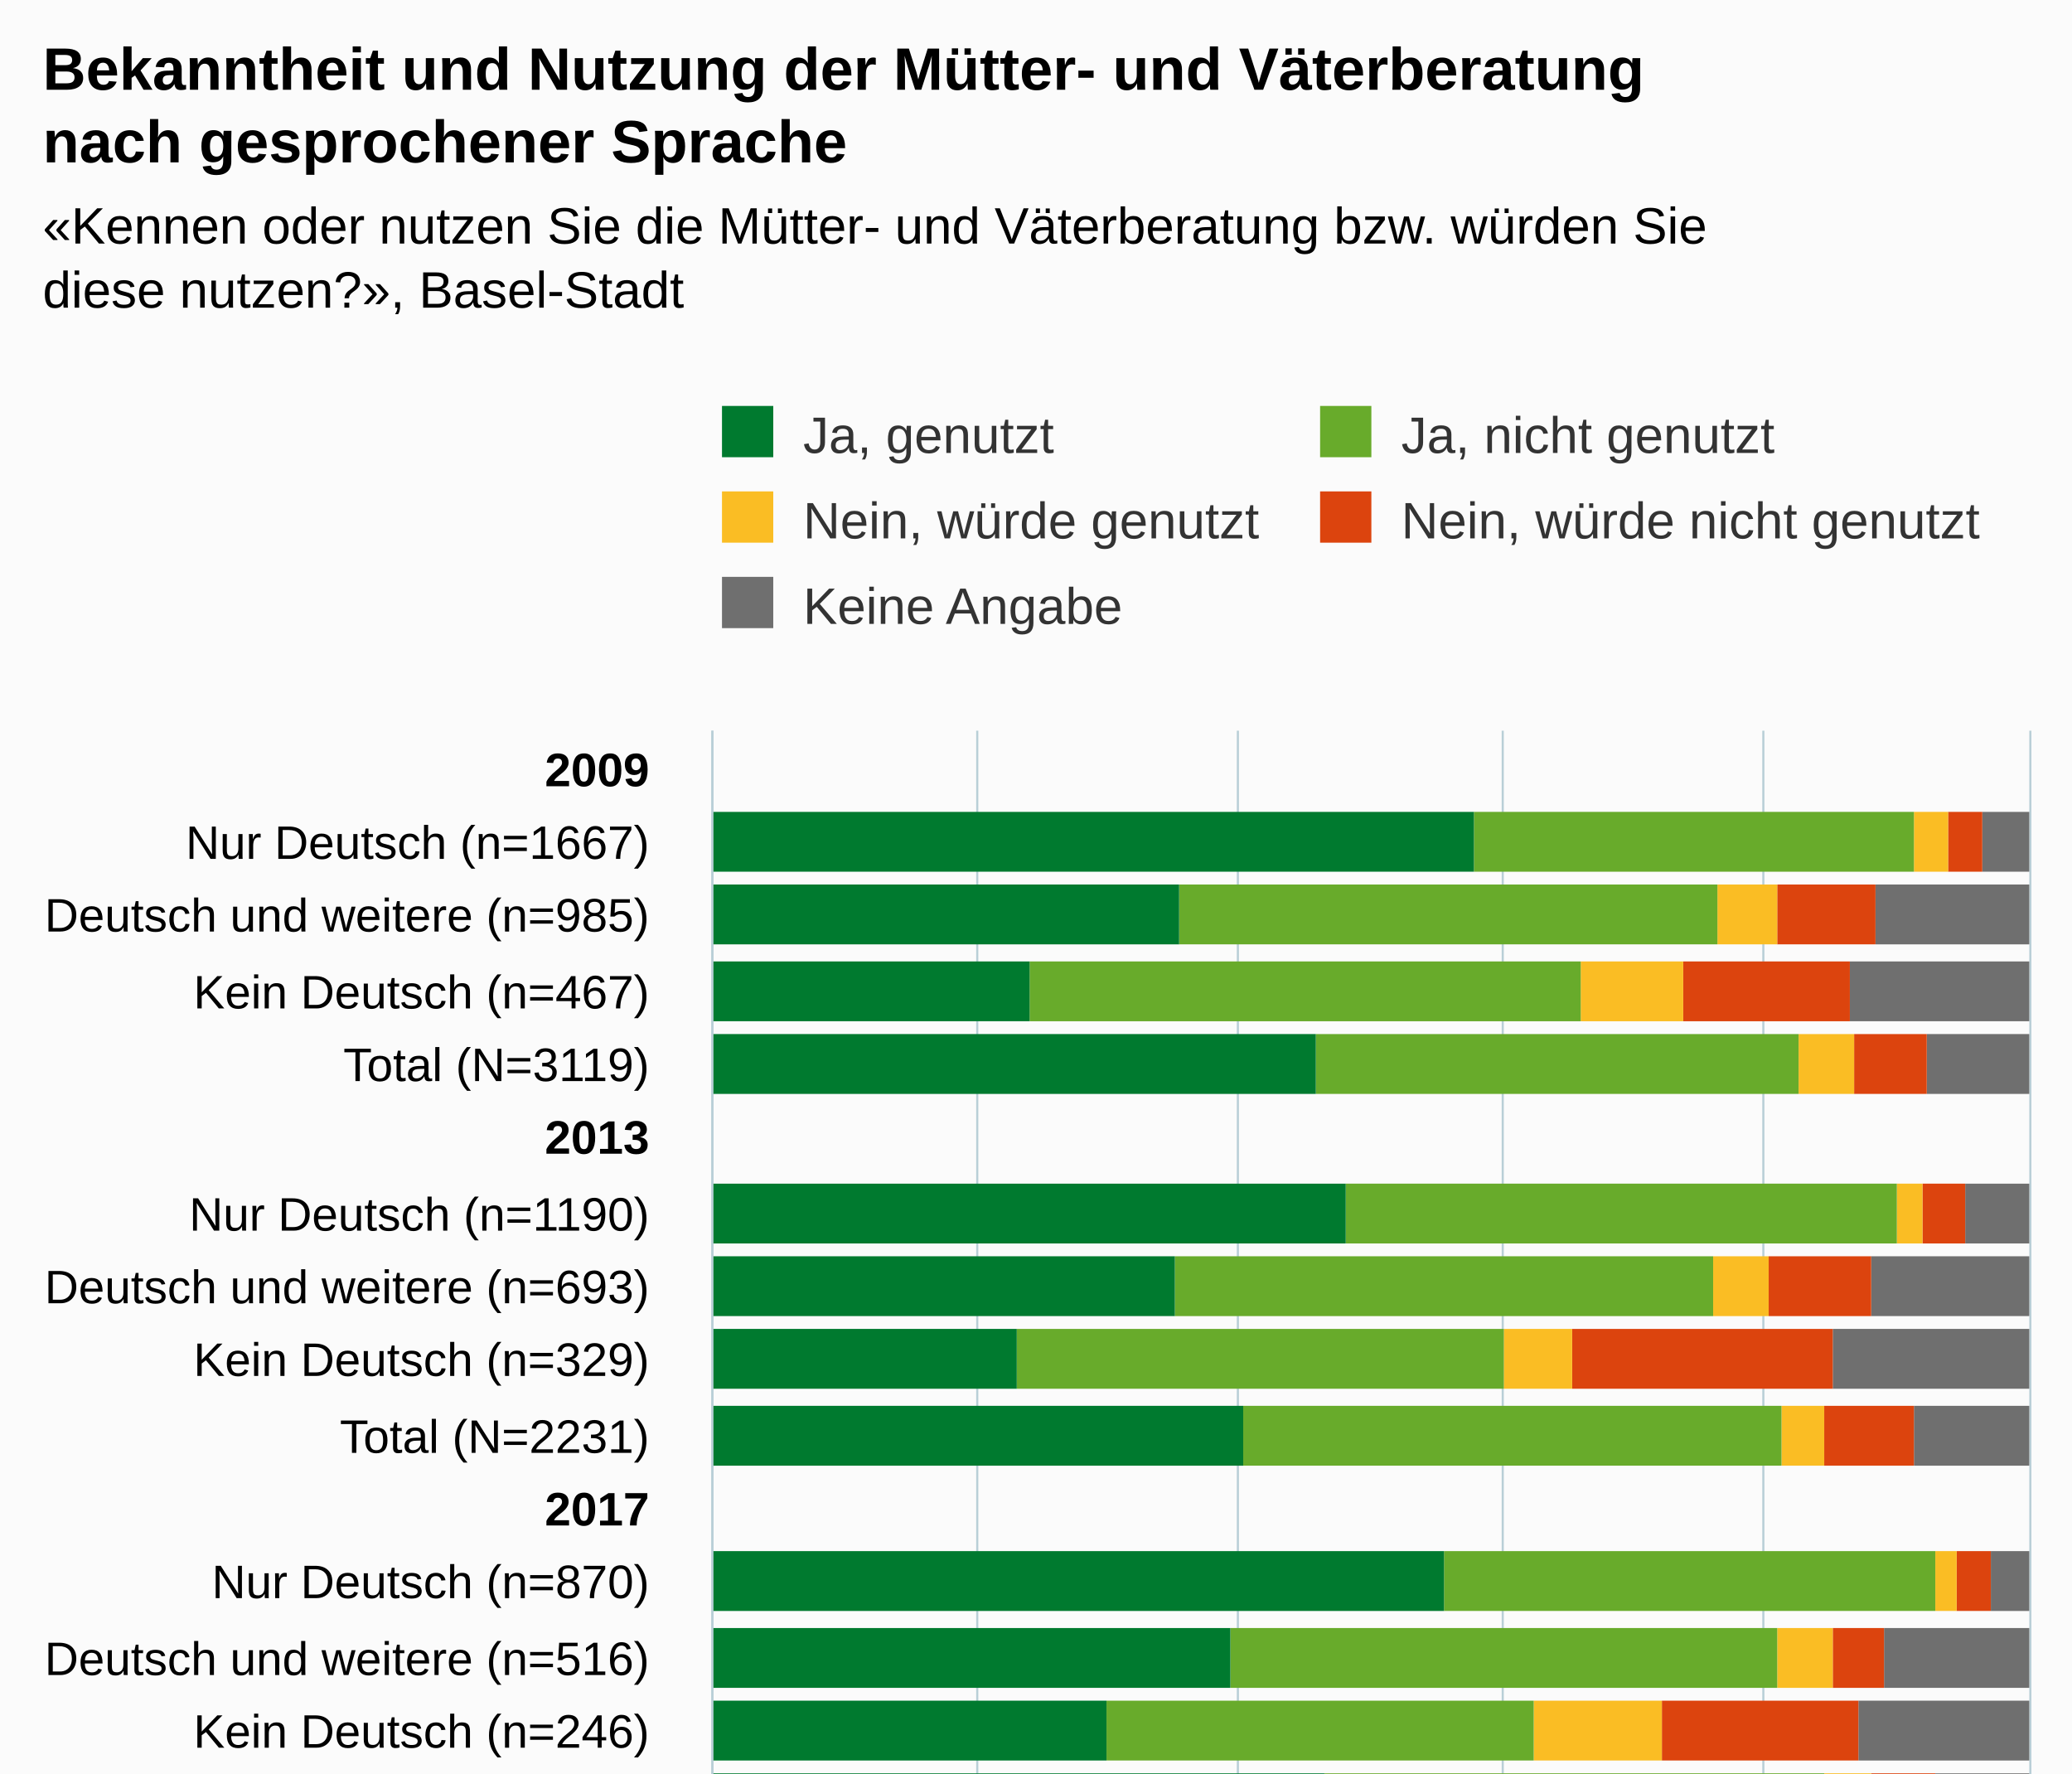
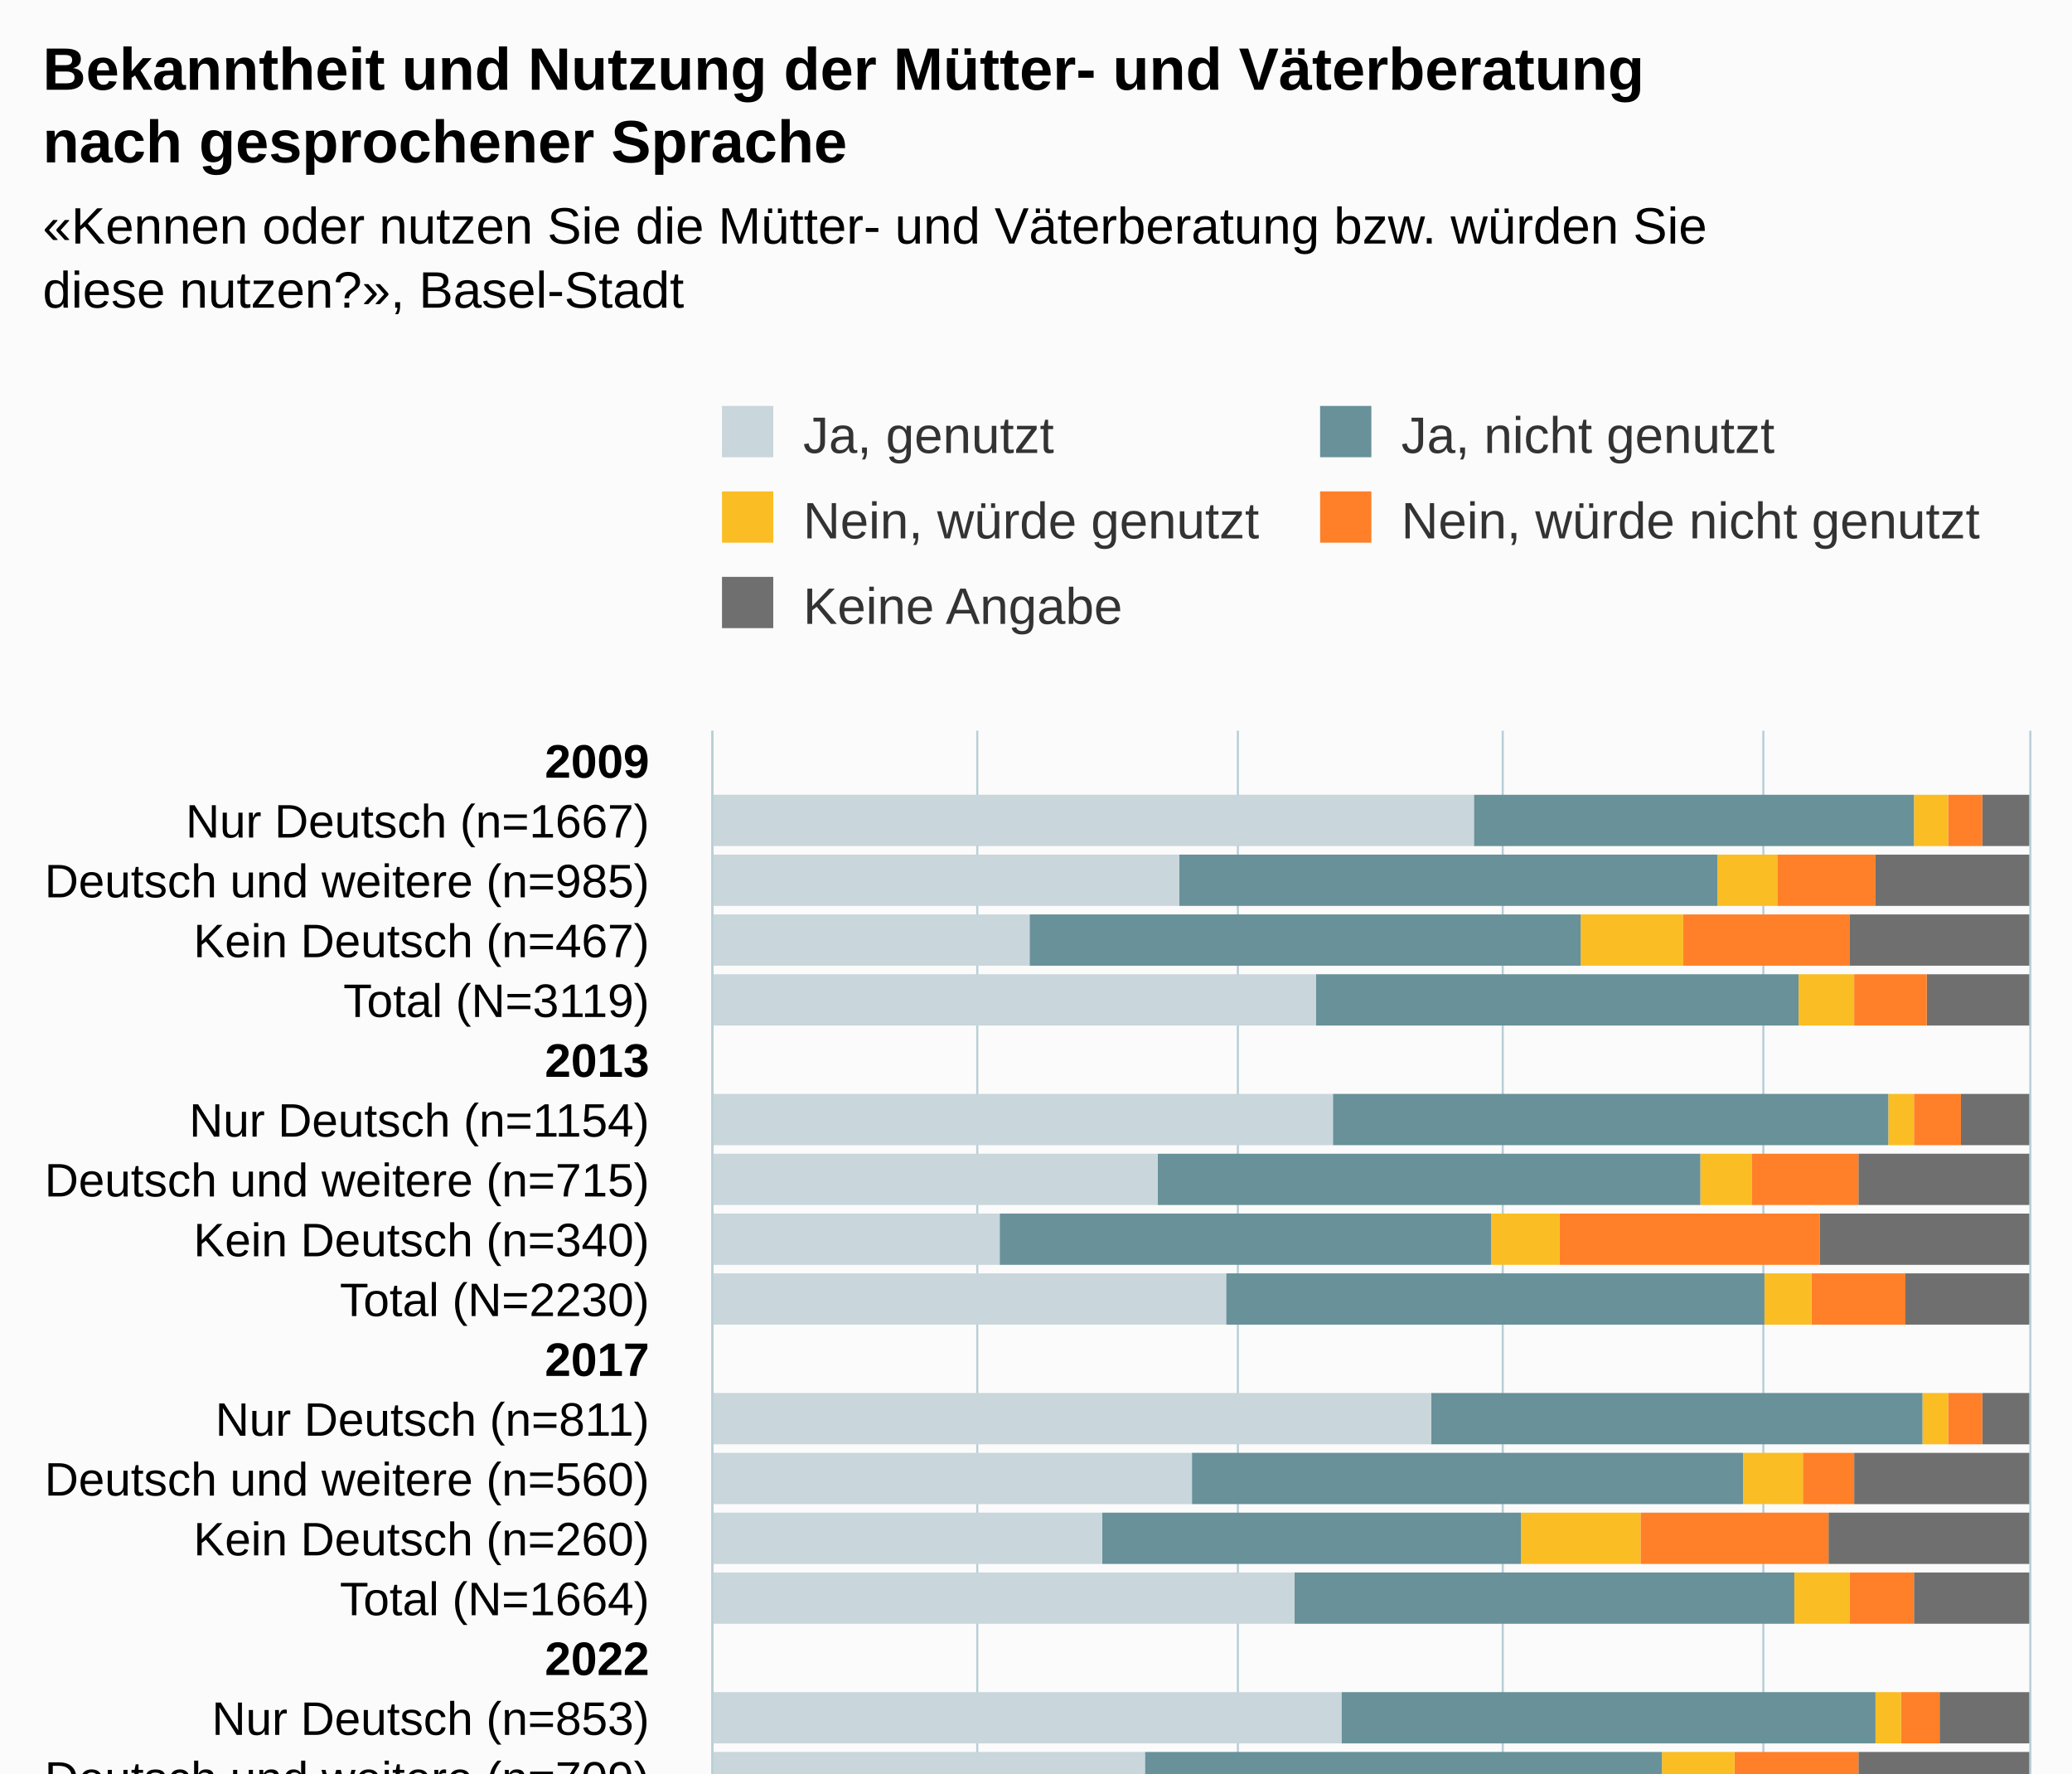
<svg xmlns="http://www.w3.org/2000/svg" version="1.1" class="highcharts-root" style="font-family:Arial;font-size:12px;" viewBox="0 0 485 415">
  <defs>
-     <clipPath id="highcharts-44492jy-82-">
-       <rect x="0" y="0" width="260" height="308" fill="none" />
+     <clipPath id="highcharts-isto6rz-107-">
+       <rect x="0" y="0" width="280" height="308" fill="none" />
    </clipPath>
-     <clipPath id="highcharts-44492jy-98-">
-       <rect x="0" y="0" width="260" height="308" fill="none" />
+     <clipPath id="highcharts-isto6rz-128-">
+       <rect x="0" y="0" width="280" height="308" fill="none" />
    </clipPath>
-     <clipPath id="highcharts-44492jy-159-">
-       <rect x="167" y="171" width="308" height="260" fill="none" />
+     <clipPath id="highcharts-isto6rz-209-">
+       <rect x="167" y="171" width="308" height="280" fill="none" />
    </clipPath>
  </defs>
-   <rect fill="#fbfbfb" class="highcharts-background" x="0" y="0" width="485" height="493" rx="0" ry="0" />
-   <rect fill="none" class="highcharts-plot-background" x="167" y="171" width="308" height="260" />
+   <rect fill="#fbfbfb" class="highcharts-background" x="0" y="0" width="485" height="513" rx="0" ry="0" />
+   <rect fill="none" class="highcharts-plot-background" x="167" y="171" width="308" height="280" />
  <g class="highcharts-pane-group" data-z-index="0" />
  <g class="highcharts-grid highcharts-xaxis-grid" data-z-index="1">
-     <path fill="none" data-z-index="1" class="highcharts-grid-line" d="M 167 188.5 L 475 188.5" opacity="1" />
-     <path fill="none" data-z-index="1" class="highcharts-grid-line" d="M 167 206.5 L 475 206.5" opacity="1" />
-     <path fill="none" data-z-index="1" class="highcharts-grid-line" d="M 167 223.5 L 475 223.5" opacity="1" />
-     <path fill="none" data-z-index="1" class="highcharts-grid-line" d="M 167 240.5 L 475 240.5" opacity="1" />
-     <path fill="none" data-z-index="1" class="highcharts-grid-line" d="M 167 258.5 L 475 258.5" opacity="1" />
-     <path fill="none" data-z-index="1" class="highcharts-grid-line" d="M 167 275.5 L 475 275.5" opacity="1" />
-     <path fill="none" data-z-index="1" class="highcharts-grid-line" d="M 167 292.5 L 475 292.5" opacity="1" />
-     <path fill="none" data-z-index="1" class="highcharts-grid-line" d="M 167 310.5 L 475 310.5" opacity="1" />
-     <path fill="none" data-z-index="1" class="highcharts-grid-line" d="M 167 327.5 L 475 327.5" opacity="1" />
-     <path fill="none" data-z-index="1" class="highcharts-grid-line" d="M 167 344.5 L 475 344.5" opacity="1" />
-     <path fill="none" data-z-index="1" class="highcharts-grid-line" d="M 167 362.5 L 475 362.5" opacity="1" />
-     <path fill="none" data-z-index="1" class="highcharts-grid-line" d="M 167 379.5 L 475 379.5" opacity="1" />
-     <path fill="none" data-z-index="1" class="highcharts-grid-line" d="M 167 396.5 L 475 396.5" opacity="1" />
-     <path fill="none" data-z-index="1" class="highcharts-grid-line" d="M 167 414.5 L 475 414.5" opacity="1" />
-     <path fill="none" data-z-index="1" class="highcharts-grid-line" d="M 167 431.5 L 475 431.5" opacity="1" />
+     <path fill="none" data-z-index="1" class="highcharts-grid-line" d="M 167 185.5 L 475 185.5" opacity="1" />
+     <path fill="none" data-z-index="1" class="highcharts-grid-line" d="M 167 199.5 L 475 199.5" opacity="1" />
+     <path fill="none" data-z-index="1" class="highcharts-grid-line" d="M 167 213.5 L 475 213.5" opacity="1" />
+     <path fill="none" data-z-index="1" class="highcharts-grid-line" d="M 167 227.5 L 475 227.5" opacity="1" />
+     <path fill="none" data-z-index="1" class="highcharts-grid-line" d="M 167 241.5 L 475 241.5" opacity="1" />
+     <path fill="none" data-z-index="1" class="highcharts-grid-line" d="M 167 255.5 L 475 255.5" opacity="1" />
+     <path fill="none" data-z-index="1" class="highcharts-grid-line" d="M 167 269.5 L 475 269.5" opacity="1" />
+     <path fill="none" data-z-index="1" class="highcharts-grid-line" d="M 167 283.5 L 475 283.5" opacity="1" />
+     <path fill="none" data-z-index="1" class="highcharts-grid-line" d="M 167 297.5 L 475 297.5" opacity="1" />
+     <path fill="none" data-z-index="1" class="highcharts-grid-line" d="M 167 311.5 L 475 311.5" opacity="1" />
+     <path fill="none" data-z-index="1" class="highcharts-grid-line" d="M 167 325.5 L 475 325.5" opacity="1" />
+     <path fill="none" data-z-index="1" class="highcharts-grid-line" d="M 167 339.5 L 475 339.5" opacity="1" />
+     <path fill="none" data-z-index="1" class="highcharts-grid-line" d="M 167 353.5 L 475 353.5" opacity="1" />
+     <path fill="none" data-z-index="1" class="highcharts-grid-line" d="M 167 367.5 L 475 367.5" opacity="1" />
+     <path fill="none" data-z-index="1" class="highcharts-grid-line" d="M 167 381.5 L 475 381.5" opacity="1" />
+     <path fill="none" data-z-index="1" class="highcharts-grid-line" d="M 167 395.5 L 475 395.5" opacity="1" />
+     <path fill="none" data-z-index="1" class="highcharts-grid-line" d="M 167 409.5 L 475 409.5" opacity="1" />
+     <path fill="none" data-z-index="1" class="highcharts-grid-line" d="M 167 423.5 L 475 423.5" opacity="1" />
+     <path fill="none" data-z-index="1" class="highcharts-grid-line" d="M 167 437.5 L 475 437.5" opacity="1" />
+     <path fill="none" data-z-index="1" class="highcharts-grid-line" d="M 167 451.5 L 475 451.5" opacity="1" />
    <path fill="none" data-z-index="1" class="highcharts-grid-line" d="M 167 171.5 L 475 171.5" opacity="1" />
  </g>
  <g class="highcharts-grid highcharts-yaxis-grid" data-z-index="1">
-     <path fill="none" stroke="#B9CFD7" stroke-width="0.5" data-z-index="1" class="highcharts-grid-line" d="M 166.75 171 L 166.75 431" opacity="1" />
-     <path fill="none" stroke="#B9CFD7" stroke-width="0.5" data-z-index="1" class="highcharts-grid-line" d="M 228.75 171 L 228.75 431" opacity="1" />
-     <path fill="none" stroke="#B9CFD7" stroke-width="0.5" data-z-index="1" class="highcharts-grid-line" d="M 289.75 171 L 289.75 431" opacity="1" />
-     <path fill="none" stroke="#B9CFD7" stroke-width="0.5" data-z-index="1" class="highcharts-grid-line" d="M 351.75 171 L 351.75 431" opacity="1" />
-     <path fill="none" stroke="#B9CFD7" stroke-width="0.5" data-z-index="1" class="highcharts-grid-line" d="M 412.75 171 L 412.75 431" opacity="1" />
-     <path fill="none" stroke="#B9CFD7" stroke-width="0.5" data-z-index="1" class="highcharts-grid-line" d="M 475.25 171 L 475.25 431" opacity="1" />
-   </g>
-   <rect fill="none" class="highcharts-plot-border" data-z-index="1" x="167" y="171" width="308" height="260" />
+     <path fill="none" stroke="#B9CFD7" stroke-width="0.5" data-z-index="1" class="highcharts-grid-line" d="M 166.75 171 L 166.75 451" opacity="1" />
+     <path fill="none" stroke="#B9CFD7" stroke-width="0.5" data-z-index="1" class="highcharts-grid-line" d="M 228.75 171 L 228.75 451" opacity="1" />
+     <path fill="none" stroke="#B9CFD7" stroke-width="0.5" data-z-index="1" class="highcharts-grid-line" d="M 289.75 171 L 289.75 451" opacity="1" />
+     <path fill="none" stroke="#B9CFD7" stroke-width="0.5" data-z-index="1" class="highcharts-grid-line" d="M 351.75 171 L 351.75 451" opacity="1" />
+     <path fill="none" stroke="#B9CFD7" stroke-width="0.5" data-z-index="1" class="highcharts-grid-line" d="M 412.75 171 L 412.75 451" opacity="1" />
+     <path fill="none" stroke="#B9CFD7" stroke-width="0.5" data-z-index="1" class="highcharts-grid-line" d="M 475.25 171 L 475.25 451" opacity="1" />
+   </g>
+   <rect fill="none" class="highcharts-plot-border" data-z-index="1" x="167" y="171" width="308" height="280" />
  <g class="highcharts-axis highcharts-xaxis" data-z-index="2">
-     <path fill="none" class="highcharts-axis-line" stroke="#B9CFD7" stroke-width="0.5" data-z-index="7" d="M 166.75 171 L 166.75 431" />
+     <path fill="none" class="highcharts-axis-line" stroke="#B9CFD7" stroke-width="0.5" data-z-index="7" d="M 166.75 171 L 166.75 451" />
  </g>
  <g class="highcharts-axis highcharts-yaxis" data-z-index="2">
-     <path fill="none" class="highcharts-axis-line" data-z-index="7" d="M 167 431 L 475 431" />
+     <path fill="none" class="highcharts-axis-line" data-z-index="7" d="M 167 451 L 475 451" />
  </g>
  <g class="highcharts-series-group" data-z-index="3">
-     <g class="highcharts-series highcharts-series-0 highcharts-column-series" data-z-index="0.1" opacity="1" transform="translate(475,431) rotate(90) scale(-1,1) scale(1 1)" clip-path="url(#highcharts-44492jy-98-)">
-       <rect x="227" y="0" width="14" height="11" fill="#6F6F6F" opacity="1" class="highcharts-point" />
-       <rect x="210" y="0" width="14" height="36" fill="#6F6F6F" opacity="1" class="highcharts-point" />
-       <rect x="192" y="0" width="14" height="42" fill="#6F6F6F" opacity="1" class="highcharts-point" />
-       <rect x="175" y="0" width="14" height="24" fill="#6F6F6F" opacity="1" class="highcharts-point" />
-       <rect x="140" y="0" width="14" height="15" fill="#6F6F6F" opacity="1" class="highcharts-point" />
-       <rect x="123" y="0" width="14" height="37" fill="#6F6F6F" opacity="1" class="highcharts-point" />
-       <rect x="106" y="0" width="14" height="46" fill="#6F6F6F" opacity="1" class="highcharts-point" />
-       <rect x="88" y="0" width="14" height="27" fill="#6F6F6F" opacity="1" class="highcharts-point" />
-       <rect x="54" y="0" width="14" height="9" fill="#6F6F6F" opacity="1" class="highcharts-point" />
-       <rect x="36" y="0" width="14" height="34" fill="#6F6F6F" opacity="1" class="highcharts-point" />
-       <rect x="19" y="0" width="14" height="40" fill="#6F6F6F" opacity="1" class="highcharts-point" />
-       <rect x="2" y="0" width="14" height="22" fill="#6F6F6F" opacity="1" class="highcharts-point" />
-     </g>
-     <g class="highcharts-markers highcharts-series-0 highcharts-column-series" data-z-index="0.1" opacity="1" transform="translate(475,431) rotate(90) scale(-1,1) scale(1 1)" clip-path="none" />
-     <g class="highcharts-series highcharts-series-1 highcharts-column-series" data-z-index="0.1" opacity="1" transform="translate(475,431) rotate(90) scale(-1,1) scale(1 1)" clip-path="url(#highcharts-44492jy-98-)">
-       <rect x="227" y="11" width="14" height="8" fill="#DC440E" opacity="1" class="highcharts-point" />
-       <rect x="210" y="36" width="14" height="23" fill="#DC440E" opacity="1" class="highcharts-point" />
-       <rect x="192" y="42" width="14" height="39" fill="#DC440E" opacity="1" class="highcharts-point" />
-       <rect x="175" y="24" width="14" height="17" fill="#DC440E" opacity="1" class="highcharts-point" />
-       <rect x="140" y="15" width="14" height="10" fill="#DC440E" opacity="1" class="highcharts-point" />
-       <rect x="123" y="37" width="14" height="24" fill="#DC440E" opacity="1" class="highcharts-point" />
-       <rect x="106" y="46" width="14" height="61" fill="#DC440E" opacity="1" class="highcharts-point" />
-       <rect x="88" y="27" width="14" height="21" fill="#DC440E" opacity="1" class="highcharts-point" />
-       <rect x="54" y="9" width="14" height="8" fill="#DC440E" opacity="1" class="highcharts-point" />
-       <rect x="36" y="34" width="14" height="12" fill="#DC440E" opacity="1" class="highcharts-point" />
-       <rect x="19" y="40" width="14" height="46" fill="#DC440E" opacity="1" class="highcharts-point" />
-       <rect x="2" y="22" width="14" height="15" fill="#DC440E" opacity="1" class="highcharts-point" />
-     </g>
-     <g class="highcharts-markers highcharts-series-1 highcharts-column-series" data-z-index="0.1" opacity="1" transform="translate(475,431) rotate(90) scale(-1,1) scale(1 1)" clip-path="none" />
-     <g class="highcharts-series highcharts-series-2 highcharts-column-series" data-z-index="0.1" opacity="1" transform="translate(475,431) rotate(90) scale(-1,1) scale(1 1)" clip-path="url(#highcharts-44492jy-98-)">
-       <rect x="227" y="19" width="14" height="8" fill="#FABD24" opacity="1" class="highcharts-point" />
-       <rect x="210" y="59" width="14" height="14" fill="#FABD24" opacity="1" class="highcharts-point" />
-       <rect x="192" y="81" width="14" height="24" fill="#FABD24" opacity="1" class="highcharts-point" />
-       <rect x="175" y="41" width="14" height="13" fill="#FABD24" opacity="1" class="highcharts-point" />
-       <rect x="140" y="25" width="14" height="6" fill="#FABD24" opacity="1" class="highcharts-point" />
-       <rect x="123" y="61" width="14" height="13" fill="#FABD24" opacity="1" class="highcharts-point" />
-       <rect x="106" y="107" width="14" height="16" fill="#FABD24" opacity="1" class="highcharts-point" />
-       <rect x="88" y="48" width="14" height="10" fill="#FABD24" opacity="1" class="highcharts-point" />
-       <rect x="54" y="17" width="14" height="5" fill="#FABD24" opacity="1" class="highcharts-point" />
-       <rect x="36" y="46" width="14" height="13" fill="#FABD24" opacity="1" class="highcharts-point" />
-       <rect x="19" y="86" width="14" height="30" fill="#FABD24" opacity="1" class="highcharts-point" />
-       <rect x="2" y="37" width="14" height="11" fill="#FABD24" opacity="1" class="highcharts-point" />
-     </g>
-     <g class="highcharts-markers highcharts-series-2 highcharts-column-series" data-z-index="0.1" opacity="1" transform="translate(475,431) rotate(90) scale(-1,1) scale(1 1)" clip-path="none" />
-     <g class="highcharts-series highcharts-series-3 highcharts-column-series" data-z-index="0.1" opacity="1" transform="translate(475,431) rotate(90) scale(-1,1) scale(1 1)" clip-path="url(#highcharts-44492jy-98-)">
-       <rect x="227" y="27" width="14" height="103" fill="#68ab2b" opacity="1" class="highcharts-point" />
-       <rect x="210" y="73" width="14" height="126" fill="#68ab2b" opacity="1" class="highcharts-point" />
-       <rect x="192" y="105" width="14" height="129" fill="#68ab2b" opacity="1" class="highcharts-point" />
-       <rect x="175" y="54" width="14" height="113" fill="#68ab2b" opacity="1" class="highcharts-point" />
-       <rect x="140" y="31" width="14" height="129" fill="#68ab2b" opacity="1" class="highcharts-point" />
-       <rect x="123" y="74" width="14" height="126" fill="#68ab2b" opacity="1" class="highcharts-point" />
-       <rect x="106" y="123" width="14" height="114" fill="#68ab2b" opacity="1" class="highcharts-point" />
-       <rect x="88" y="58" width="14" height="126" fill="#68ab2b" opacity="1" class="highcharts-point" />
-       <rect x="54" y="22" width="14" height="115" fill="#68ab2b" opacity="1" class="highcharts-point" />
-       <rect x="36" y="59" width="14" height="128" fill="#68ab2b" opacity="1" class="highcharts-point" />
-       <rect x="19" y="116" width="14" height="100" fill="#68ab2b" opacity="1" class="highcharts-point" />
-       <rect x="2" y="48" width="14" height="117" fill="#68ab2b" opacity="1" class="highcharts-point" />
-     </g>
-     <g class="highcharts-markers highcharts-series-3 highcharts-column-series" data-z-index="0.1" opacity="1" transform="translate(475,431) rotate(90) scale(-1,1) scale(1 1)" clip-path="none" />
-     <g class="highcharts-series highcharts-series-4 highcharts-column-series" data-z-index="0.1" opacity="1" transform="translate(475,431) rotate(90) scale(-1,1) scale(1 1)" clip-path="url(#highcharts-44492jy-98-)">
-       <rect x="227" y="130" width="14" height="179" fill="#007a2f" opacity="1" class="highcharts-point" />
-       <rect x="210" y="199" width="14" height="110" fill="#007a2f" opacity="1" class="highcharts-point" />
-       <rect x="192" y="234" width="14" height="75" fill="#007a2f" opacity="1" class="highcharts-point" />
-       <rect x="175" y="167" width="14" height="142" fill="#007a2f" opacity="1" class="highcharts-point" />
-       <rect x="140" y="160" width="14" height="149" fill="#007a2f" opacity="1" class="highcharts-point" />
-       <rect x="123" y="200" width="14" height="109" fill="#007a2f" opacity="1" class="highcharts-point" />
-       <rect x="106" y="237" width="14" height="72" fill="#007a2f" opacity="1" class="highcharts-point" />
-       <rect x="88" y="184" width="14" height="125" fill="#007a2f" opacity="1" class="highcharts-point" />
-       <rect x="54" y="137" width="14" height="172" fill="#007a2f" opacity="1" class="highcharts-point" />
-       <rect x="36" y="187" width="14" height="122" fill="#007a2f" opacity="1" class="highcharts-point" />
-       <rect x="19" y="216" width="14" height="93" fill="#007a2f" opacity="1" class="highcharts-point" />
-       <rect x="2" y="165" width="14" height="144" fill="#007a2f" opacity="1" class="highcharts-point" />
-     </g>
-     <g class="highcharts-markers highcharts-series-4 highcharts-column-series" data-z-index="0.1" opacity="1" transform="translate(475,431) rotate(90) scale(-1,1) scale(1 1)" clip-path="none" />
+     <g class="highcharts-series highcharts-series-0 highcharts-column-series" data-z-index="0.1" opacity="1" transform="translate(475,451) rotate(90) scale(-1,1) scale(1 1)" clip-path="url(#highcharts-isto6rz-128-)">
+       <rect x="253" y="0" width="12" height="11" fill="#6F6F6F" opacity="1" class="highcharts-point" />
+       <rect x="239" y="0" width="12" height="36" fill="#6F6F6F" opacity="1" class="highcharts-point" />
+       <rect x="225" y="0" width="12" height="42" fill="#6F6F6F" opacity="1" class="highcharts-point" />
+       <rect x="211" y="0" width="12" height="24" fill="#6F6F6F" opacity="1" class="highcharts-point" />
+       <rect x="183" y="0" width="12" height="16" fill="#6F6F6F" opacity="1" class="highcharts-point" />
+       <rect x="169" y="0" width="12" height="40" fill="#6F6F6F" opacity="1" class="highcharts-point" />
+       <rect x="155" y="0" width="12" height="49" fill="#6F6F6F" opacity="1" class="highcharts-point" />
+       <rect x="141" y="0" width="12" height="29" fill="#6F6F6F" opacity="1" class="highcharts-point" />
+       <rect x="113" y="0" width="12" height="11" fill="#6F6F6F" opacity="1" class="highcharts-point" />
+       <rect x="99" y="0" width="12" height="41" fill="#6F6F6F" opacity="1" class="highcharts-point" />
+       <rect x="85" y="0" width="12" height="47" fill="#6F6F6F" opacity="1" class="highcharts-point" />
+       <rect x="71" y="0" width="12" height="27" fill="#6F6F6F" opacity="1" class="highcharts-point" />
+       <rect x="43" y="0" width="12" height="21" fill="#6F6F6F" opacity="1" class="highcharts-point" />
+       <rect x="29" y="0" width="12" height="40" fill="#6F6F6F" opacity="1" class="highcharts-point" />
+       <rect x="15" y="0" width="12" height="48" fill="#6F6F6F" opacity="1" class="highcharts-point" />
+       <rect x="1" y="0" width="12" height="32" fill="#6F6F6F" opacity="1" class="highcharts-point" />
+     </g>
+     <g class="highcharts-markers highcharts-series-0 highcharts-column-series" data-z-index="0.1" opacity="1" transform="translate(475,451) rotate(90) scale(-1,1) scale(1 1)" clip-path="none" />
+     <g class="highcharts-series highcharts-series-1 highcharts-column-series" data-z-index="0.1" opacity="1" transform="translate(475,451) rotate(90) scale(-1,1) scale(1 1)" clip-path="url(#highcharts-isto6rz-128-)">
+       <rect x="253" y="11" width="12" height="8" fill="#FF8028" opacity="1" class="highcharts-point" />
+       <rect x="239" y="36" width="12" height="23" fill="#FF8028" opacity="1" class="highcharts-point" />
+       <rect x="225" y="42" width="12" height="39" fill="#FF8028" opacity="1" class="highcharts-point" />
+       <rect x="211" y="24" width="12" height="17" fill="#FF8028" opacity="1" class="highcharts-point" />
+       <rect x="183" y="16" width="12" height="11" fill="#FF8028" opacity="1" class="highcharts-point" />
+       <rect x="169" y="40" width="12" height="25" fill="#FF8028" opacity="1" class="highcharts-point" />
+       <rect x="155" y="49" width="12" height="61" fill="#FF8028" opacity="1" class="highcharts-point" />
+       <rect x="141" y="29" width="12" height="22" fill="#FF8028" opacity="1" class="highcharts-point" />
+       <rect x="113" y="11" width="12" height="8" fill="#FF8028" opacity="1" class="highcharts-point" />
+       <rect x="99" y="41" width="12" height="12" fill="#FF8028" opacity="1" class="highcharts-point" />
+       <rect x="85" y="47" width="12" height="44" fill="#FF8028" opacity="1" class="highcharts-point" />
+       <rect x="71" y="27" width="12" height="15" fill="#FF8028" opacity="1" class="highcharts-point" />
+       <rect x="43" y="21" width="12" height="9" fill="#FF8028" opacity="1" class="highcharts-point" />
+       <rect x="29" y="40" width="12" height="29" fill="#FF8028" opacity="1" class="highcharts-point" />
+       <rect x="15" y="48" width="12" height="60" fill="#FF8028" opacity="1" class="highcharts-point" />
+       <rect x="1" y="32" width="12" height="23" fill="#FF8028" opacity="1" class="highcharts-point" />
+     </g>
+     <g class="highcharts-markers highcharts-series-1 highcharts-column-series" data-z-index="0.1" opacity="1" transform="translate(475,451) rotate(90) scale(-1,1) scale(1 1)" clip-path="none" />
+     <g class="highcharts-series highcharts-series-2 highcharts-column-series" data-z-index="0.1" opacity="1" transform="translate(475,451) rotate(90) scale(-1,1) scale(1 1)" clip-path="url(#highcharts-isto6rz-128-)">
+       <rect x="253" y="19" width="12" height="8" fill="#FABD24" opacity="1" class="highcharts-point" />
+       <rect x="239" y="59" width="12" height="14" fill="#FABD24" opacity="1" class="highcharts-point" />
+       <rect x="225" y="81" width="12" height="24" fill="#FABD24" opacity="1" class="highcharts-point" />
+       <rect x="211" y="41" width="12" height="13" fill="#FABD24" opacity="1" class="highcharts-point" />
+       <rect x="183" y="27" width="12" height="6" fill="#FABD24" opacity="1" class="highcharts-point" />
+       <rect x="169" y="65" width="12" height="12" fill="#FABD24" opacity="1" class="highcharts-point" />
+       <rect x="155" y="110" width="12" height="16" fill="#FABD24" opacity="1" class="highcharts-point" />
+       <rect x="141" y="51" width="12" height="11" fill="#FABD24" opacity="1" class="highcharts-point" />
+       <rect x="113" y="19" width="12" height="6" fill="#FABD24" opacity="1" class="highcharts-point" />
+       <rect x="99" y="53" width="12" height="14" fill="#FABD24" opacity="1" class="highcharts-point" />
+       <rect x="85" y="91" width="12" height="28" fill="#FABD24" opacity="1" class="highcharts-point" />
+       <rect x="71" y="42" width="12" height="13" fill="#FABD24" opacity="1" class="highcharts-point" />
+       <rect x="43" y="30" width="12" height="6" fill="#FABD24" opacity="1" class="highcharts-point" />
+       <rect x="29" y="69" width="12" height="17" fill="#FABD24" opacity="1" class="highcharts-point" />
+       <rect x="15" y="108" width="12" height="37" fill="#FABD24" opacity="1" class="highcharts-point" />
+       <rect x="1" y="55" width="12" height="14" fill="#FABD24" opacity="1" class="highcharts-point" />
+     </g>
+     <g class="highcharts-markers highcharts-series-2 highcharts-column-series" data-z-index="0.1" opacity="1" transform="translate(475,451) rotate(90) scale(-1,1) scale(1 1)" clip-path="none" />
+     <g class="highcharts-series highcharts-series-3 highcharts-column-series" data-z-index="0.1" opacity="1" transform="translate(475,451) rotate(90) scale(-1,1) scale(1 1)" clip-path="url(#highcharts-isto6rz-128-)">
+       <rect x="253" y="27" width="12" height="103" fill="#689199" opacity="1" class="highcharts-point" />
+       <rect x="239" y="73" width="12" height="126" fill="#689199" opacity="1" class="highcharts-point" />
+       <rect x="225" y="105" width="12" height="129" fill="#689199" opacity="1" class="highcharts-point" />
+       <rect x="211" y="54" width="12" height="113" fill="#689199" opacity="1" class="highcharts-point" />
+       <rect x="183" y="33" width="12" height="130" fill="#689199" opacity="1" class="highcharts-point" />
+       <rect x="169" y="77" width="12" height="127" fill="#689199" opacity="1" class="highcharts-point" />
+       <rect x="155" y="126" width="12" height="115" fill="#689199" opacity="1" class="highcharts-point" />
+       <rect x="141" y="62" width="12" height="126" fill="#689199" opacity="1" class="highcharts-point" />
+       <rect x="113" y="25" width="12" height="115" fill="#689199" opacity="1" class="highcharts-point" />
+       <rect x="99" y="67" width="12" height="129" fill="#689199" opacity="1" class="highcharts-point" />
+       <rect x="85" y="119" width="12" height="98" fill="#689199" opacity="1" class="highcharts-point" />
+       <rect x="71" y="55" width="12" height="117" fill="#689199" opacity="1" class="highcharts-point" />
+       <rect x="43" y="36" width="12" height="125" fill="#689199" opacity="1" class="highcharts-point" />
+       <rect x="29" y="86" width="12" height="121" fill="#689199" opacity="1" class="highcharts-point" />
+       <rect x="15" y="145" width="12" height="96" fill="#689199" opacity="1" class="highcharts-point" />
+       <rect x="1" y="69" width="12" height="120" fill="#689199" opacity="1" class="highcharts-point" />
+     </g>
+     <g class="highcharts-markers highcharts-series-3 highcharts-column-series" data-z-index="0.1" opacity="1" transform="translate(475,451) rotate(90) scale(-1,1) scale(1 1)" clip-path="none" />
+     <g class="highcharts-series highcharts-series-4 highcharts-column-series" data-z-index="0.1" opacity="1" transform="translate(475,451) rotate(90) scale(-1,1) scale(1 1)" clip-path="url(#highcharts-isto6rz-128-)">
+       <rect x="253" y="130" width="12" height="179" fill="#C9D6DB" opacity="1" class="highcharts-point" />
+       <rect x="239" y="199" width="12" height="110" fill="#C9D6DB" opacity="1" class="highcharts-point" />
+       <rect x="225" y="234" width="12" height="75" fill="#C9D6DB" opacity="1" class="highcharts-point" />
+       <rect x="211" y="167" width="12" height="142" fill="#C9D6DB" opacity="1" class="highcharts-point" />
+       <rect x="183" y="163" width="12" height="146" fill="#C9D6DB" opacity="1" class="highcharts-point" />
+       <rect x="169" y="204" width="12" height="105" fill="#C9D6DB" opacity="1" class="highcharts-point" />
+       <rect x="155" y="241" width="12" height="68" fill="#C9D6DB" opacity="1" class="highcharts-point" />
+       <rect x="141" y="188" width="12" height="121" fill="#C9D6DB" opacity="1" class="highcharts-point" />
+       <rect x="113" y="140" width="12" height="169" fill="#C9D6DB" opacity="1" class="highcharts-point" />
+       <rect x="99" y="196" width="12" height="113" fill="#C9D6DB" opacity="1" class="highcharts-point" />
+       <rect x="85" y="217" width="12" height="92" fill="#C9D6DB" opacity="1" class="highcharts-point" />
+       <rect x="71" y="172" width="12" height="137" fill="#C9D6DB" opacity="1" class="highcharts-point" />
+       <rect x="43" y="161" width="12" height="148" fill="#C9D6DB" opacity="1" class="highcharts-point" />
+       <rect x="29" y="207" width="12" height="102" fill="#C9D6DB" opacity="1" class="highcharts-point" />
+       <rect x="15" y="241" width="12" height="68" fill="#C9D6DB" opacity="1" class="highcharts-point" />
+       <rect x="1" y="189" width="12" height="120" fill="#C9D6DB" opacity="1" class="highcharts-point" />
+     </g>
+     <g class="highcharts-markers highcharts-series-4 highcharts-column-series" data-z-index="0.1" opacity="1" transform="translate(475,451) rotate(90) scale(-1,1) scale(1 1)" clip-path="none" />
  </g>
  <text x="10" text-anchor="start" class="highcharts-title" data-z-index="4" style="color:#000000;font-size:14px;font-weight:bold;fill:#000000;" y="21">
    <tspan>Bekanntheit und Nutzung der Mütter- und Väterberatung</tspan>
    <tspan dy="17" x="10">nach gesprochener Sprache</tspan>
  </text>
  <text x="10" text-anchor="start" class="highcharts-subtitle" data-z-index="4" style="color:#000000;font-size:12px;fill:#000000;" y="57">
    <tspan>«Kennen oder nutzen Sie die Mütter- und Väterberatung bzw. würden Sie</tspan>
    <tspan dy="15" x="10">diese nutzen?», Basel-Stadt</tspan>
  </text>
-   <text x="10" text-anchor="start" class="highcharts-caption" data-z-index="4" style="color:#666666;fill:#666666;" y="465" />
+   <text x="10" text-anchor="start" class="highcharts-caption" data-z-index="4" style="color:#666666;fill:#666666;" y="485" />
  <g class="highcharts-legend" data-z-index="7" transform="translate(159,88)">
    <rect fill="none" class="highcharts-legend-box" rx="0" ry="0" x="0" y="0" width="288" height="71" visibility="visible" />
    <g data-z-index="1">
      <g>
        <g class="highcharts-legend-item highcharts-column-series highcharts-color-undefined highcharts-series-4" data-z-index="1" transform="translate(8,3)">
          <text x="21" style="color:#333333;cursor:pointer;font-size:12px;font-weight:normal;white-space:nowrap;fill:#333333;" text-anchor="start" data-z-index="2" y="15">
            <tspan>Ja, genutzt</tspan>
          </text>
-           <rect x="2" y="4" width="12" height="12" fill="#007a2f" class="highcharts-point" data-z-index="3" />
+           <rect x="2" y="4" width="12" height="12" fill="#C9D6DB" class="highcharts-point" data-z-index="3" />
        </g>
        <g class="highcharts-legend-item highcharts-column-series highcharts-color-undefined highcharts-series-3" data-z-index="1" transform="translate(148,3)">
          <text x="21" y="15" style="color:#333333;cursor:pointer;font-size:12px;font-weight:normal;white-space:nowrap;fill:#333333;" text-anchor="start" data-z-index="2">
            <tspan>Ja, nicht genutzt</tspan>
          </text>
-           <rect x="2" y="4" width="12" height="12" fill="#68ab2b" class="highcharts-point" data-z-index="3" />
+           <rect x="2" y="4" width="12" height="12" fill="#689199" class="highcharts-point" data-z-index="3" />
        </g>
        <g class="highcharts-legend-item highcharts-column-series highcharts-color-undefined highcharts-series-2" data-z-index="1" transform="translate(8,23)">
          <text x="21" y="15" style="color:#333333;cursor:pointer;font-size:12px;font-weight:normal;white-space:nowrap;fill:#333333;" text-anchor="start" data-z-index="2">
            <tspan>Nein, würde genutzt</tspan>
          </text>
          <rect x="2" y="4" width="12" height="12" fill="#FABD24" class="highcharts-point" data-z-index="3" />
        </g>
        <g class="highcharts-legend-item highcharts-column-series highcharts-color-undefined highcharts-series-1" data-z-index="1" transform="translate(148,23)">
          <text x="21" y="15" style="color:#333333;cursor:pointer;font-size:12px;font-weight:normal;white-space:nowrap;fill:#333333;" text-anchor="start" data-z-index="2">
            <tspan>Nein, würde nicht genutzt</tspan>
          </text>
-           <rect x="2" y="4" width="12" height="12" fill="#DC440E" class="highcharts-point" data-z-index="3" />
+           <rect x="2" y="4" width="12" height="12" fill="#FF8028" class="highcharts-point" data-z-index="3" />
        </g>
        <g class="highcharts-legend-item highcharts-column-series highcharts-color-undefined highcharts-series-0" data-z-index="1" transform="translate(8,43)">
          <text x="21" y="15" style="color:#333333;cursor:pointer;font-size:12px;font-weight:normal;white-space:nowrap;fill:#333333;" text-anchor="start" data-z-index="2">
            <tspan>Keine Angabe</tspan>
          </text>
          <rect x="2" y="4" width="12" height="12" fill="#6F6F6F" class="highcharts-point" data-z-index="3" />
        </g>
      </g>
    </g>
  </g>
  <g class="highcharts-axis-labels highcharts-xaxis-labels" data-z-index="7">
-     <text x="152" style="color:#000000;cursor:default;font-size:11px;white-space:nowrap;fill:#000000;" text-anchor="end" transform="translate(0,0)" y="184" opacity="1">
+     <text x="152" style="color:#000000;cursor:default;font-size:11px;white-space:nowrap;fill:#000000;" text-anchor="end" transform="translate(0,0)" y="182" opacity="1">
      <tspan style="font-weight:bold">2009</tspan>
    </text>
-     <text x="152" style="color:#000000;cursor:default;font-size:11px;white-space:nowrap;fill:#000000;" text-anchor="end" transform="translate(0,0)" y="201" opacity="1">
+     <text x="152" style="color:#000000;cursor:default;font-size:11px;white-space:nowrap;fill:#000000;" text-anchor="end" transform="translate(0,0)" y="196" opacity="1">
      <tspan>Nur Deutsch (n=1667)</tspan>
    </text>
-     <text x="152" style="color:#000000;cursor:default;font-size:11px;white-space:nowrap;fill:#000000;" text-anchor="end" transform="translate(0,0)" y="218" opacity="1">
+     <text x="152" style="color:#000000;cursor:default;font-size:11px;white-space:nowrap;fill:#000000;" text-anchor="end" transform="translate(0,0)" y="210" opacity="1">
      <tspan>Deutsch und weitere (n=985)</tspan>
    </text>
-     <text x="152" style="color:#000000;cursor:default;font-size:11px;white-space:nowrap;fill:#000000;" text-anchor="end" transform="translate(0,0)" y="236" opacity="1">
+     <text x="152" style="color:#000000;cursor:default;font-size:11px;white-space:nowrap;fill:#000000;" text-anchor="end" transform="translate(0,0)" y="224" opacity="1">
      <tspan>Kein Deutsch (n=467)</tspan>
    </text>
-     <text x="152" style="color:#000000;cursor:default;font-size:11px;white-space:nowrap;fill:#000000;" text-anchor="end" transform="translate(0,0)" y="253" opacity="1">
+     <text x="152" style="color:#000000;cursor:default;font-size:11px;white-space:nowrap;fill:#000000;" text-anchor="end" transform="translate(0,0)" y="238" opacity="1">
      <tspan>Total (N=3119)</tspan>
    </text>
-     <text x="152" style="color:#000000;cursor:default;font-size:11px;white-space:nowrap;fill:#000000;" text-anchor="end" transform="translate(0,0)" y="270" opacity="1">
+     <text x="152" style="color:#000000;cursor:default;font-size:11px;white-space:nowrap;fill:#000000;" text-anchor="end" transform="translate(0,0)" y="252" opacity="1">
      <tspan style="font-weight:bold">2013</tspan>
    </text>
-     <text x="152" style="color:#000000;cursor:default;font-size:11px;white-space:nowrap;fill:#000000;" text-anchor="end" transform="translate(0,0)" y="288" opacity="1">
-       <tspan>Nur Deutsch (n=1190)</tspan>
-     </text>
-     <text x="152" style="color:#000000;cursor:default;font-size:11px;white-space:nowrap;fill:#000000;" text-anchor="end" transform="translate(0,0)" y="305" opacity="1">
-       <tspan>Deutsch und weitere (n=693)</tspan>
+     <text x="152" style="color:#000000;cursor:default;font-size:11px;white-space:nowrap;fill:#000000;" text-anchor="end" transform="translate(0,0)" y="266" opacity="1">
+       <tspan>Nur Deutsch (n=1154)</tspan>
+     </text>
+     <text x="152" style="color:#000000;cursor:default;font-size:11px;white-space:nowrap;fill:#000000;" text-anchor="end" transform="translate(0,0)" y="280" opacity="1">
+       <tspan>Deutsch und weitere (n=715)</tspan>
+     </text>
+     <text x="152" style="color:#000000;cursor:default;font-size:11px;white-space:nowrap;fill:#000000;" text-anchor="end" transform="translate(0,0)" y="294" opacity="1">
+       <tspan>Kein Deutsch (n=340)</tspan>
+     </text>
+     <text x="152" style="color:#000000;cursor:default;font-size:11px;white-space:nowrap;fill:#000000;" text-anchor="end" transform="translate(0,0)" y="308" opacity="1">
+       <tspan>Total (N=2230)</tspan>
    </text>
    <text x="152" style="color:#000000;cursor:default;font-size:11px;white-space:nowrap;fill:#000000;" text-anchor="end" transform="translate(0,0)" y="322" opacity="1">
-       <tspan>Kein Deutsch (n=329)</tspan>
-     </text>
-     <text x="152" style="color:#000000;cursor:default;font-size:11px;white-space:nowrap;fill:#000000;" text-anchor="end" transform="translate(0,0)" y="340" opacity="1">
-       <tspan>Total (N=2231)</tspan>
-     </text>
-     <text x="152" style="color:#000000;cursor:default;font-size:11px;white-space:nowrap;fill:#000000;" text-anchor="end" transform="translate(0,0)" y="357" opacity="1">
      <tspan style="font-weight:bold">2017</tspan>
    </text>
-     <text x="152" style="color:#000000;cursor:default;font-size:11px;white-space:nowrap;fill:#000000;" text-anchor="end" transform="translate(0,0)" y="374" opacity="1">
-       <tspan>Nur Deutsch (n=870)</tspan>
+     <text x="152" style="color:#000000;cursor:default;font-size:11px;white-space:nowrap;fill:#000000;" text-anchor="end" transform="translate(0,0)" y="336" opacity="1">
+       <tspan>Nur Deutsch (n=811)</tspan>
+     </text>
+     <text x="152" style="color:#000000;cursor:default;font-size:11px;white-space:nowrap;fill:#000000;" text-anchor="end" transform="translate(0,0)" y="350" opacity="1">
+       <tspan>Deutsch und weitere (n=560)</tspan>
+     </text>
+     <text x="152" style="color:#000000;cursor:default;font-size:11px;white-space:nowrap;fill:#000000;" text-anchor="end" transform="translate(0,0)" y="364" opacity="1">
+       <tspan>Kein Deutsch (n=260)</tspan>
+     </text>
+     <text x="152" style="color:#000000;cursor:default;font-size:11px;white-space:nowrap;fill:#000000;" text-anchor="end" transform="translate(0,0)" y="378" opacity="1">
+       <tspan>Total (N=1664)</tspan>
    </text>
    <text x="152" style="color:#000000;cursor:default;font-size:11px;white-space:nowrap;fill:#000000;" text-anchor="end" transform="translate(0,0)" y="392" opacity="1">
-       <tspan>Deutsch und weitere (n=516)</tspan>
-     </text>
-     <text x="152" style="color:#000000;cursor:default;font-size:11px;white-space:nowrap;fill:#000000;" text-anchor="end" transform="translate(0,0)" y="409" opacity="1">
-       <tspan>Kein Deutsch (n=246)</tspan>
-     </text>
-     <text x="152" style="color:#000000;cursor:default;font-size:11px;white-space:nowrap;fill:#000000;" text-anchor="end" transform="translate(0,0)" y="426" opacity="1">
-       <tspan>Total (N=1665)</tspan>
+       <tspan style="font-weight:bold">2022</tspan>
+     </text>
+     <text x="152" style="color:#000000;cursor:default;font-size:11px;white-space:nowrap;fill:#000000;" text-anchor="end" transform="translate(0,0)" y="406" opacity="1">
+       <tspan>Nur Deutsch (n=853)</tspan>
+     </text>
+     <text x="152" style="color:#000000;cursor:default;font-size:11px;white-space:nowrap;fill:#000000;" text-anchor="end" transform="translate(0,0)" y="420" opacity="1">
+       <tspan>Deutsch und weitere (n=709)</tspan>
+     </text>
+     <text x="152" style="color:#000000;cursor:default;font-size:11px;white-space:nowrap;fill:#000000;" text-anchor="end" transform="translate(0,0)" y="434" opacity="1">
+       <tspan>Kein Deutsch (n=216)</tspan>
+     </text>
+     <text x="152" style="color:#000000;cursor:default;font-size:11px;white-space:nowrap;fill:#000000;" text-anchor="end" transform="translate(0,0)" y="448" opacity="1">
+       <tspan>Total (N=1781)</tspan>
    </text>
  </g>
  <g class="highcharts-axis-labels highcharts-yaxis-labels" data-z-index="7">
-     <text x="167" style="color:#000000;cursor:default;font-size:11px;white-space:nowrap;fill:#000000;" text-anchor="middle" transform="translate(0,0)" y="450" opacity="1">0%</text>
-     <text x="228.6" style="color:#000000;cursor:default;font-size:11px;white-space:nowrap;fill:#000000;" text-anchor="middle" transform="translate(0,0)" y="450" opacity="1">20%</text>
-     <text x="290.2" style="color:#000000;cursor:default;font-size:11px;white-space:nowrap;fill:#000000;" text-anchor="middle" transform="translate(0,0)" y="450" opacity="1">40%</text>
-     <text x="351.8" style="color:#000000;cursor:default;font-size:11px;white-space:nowrap;fill:#000000;" text-anchor="middle" transform="translate(0,0)" y="450" opacity="1">60%</text>
-     <text x="413.4" style="color:#000000;cursor:default;font-size:11px;white-space:nowrap;fill:#000000;" text-anchor="middle" transform="translate(0,0)" y="450" opacity="1">80%</text>
-     <text x="461" style="color:#000000;cursor:default;font-size:11px;white-space:nowrap;fill:#000000;" text-anchor="middle" transform="translate(0,0)" y="450" opacity="1">100%</text>
-   </g>
-   <text x="10" class="highcharts-credits" text-anchor="start" data-z-index="8" style="cursor:default;color:#000000;font-size:10px;fill:#000000;" y="468">
+     <text x="167" style="color:#000000;cursor:default;font-size:11px;white-space:nowrap;fill:#000000;" text-anchor="middle" transform="translate(0,0)" y="470" opacity="1">0%</text>
+     <text x="228.6" style="color:#000000;cursor:default;font-size:11px;white-space:nowrap;fill:#000000;" text-anchor="middle" transform="translate(0,0)" y="470" opacity="1">20%</text>
+     <text x="290.2" style="color:#000000;cursor:default;font-size:11px;white-space:nowrap;fill:#000000;" text-anchor="middle" transform="translate(0,0)" y="470" opacity="1">40%</text>
+     <text x="351.8" style="color:#000000;cursor:default;font-size:11px;white-space:nowrap;fill:#000000;" text-anchor="middle" transform="translate(0,0)" y="470" opacity="1">60%</text>
+     <text x="413.4" style="color:#000000;cursor:default;font-size:11px;white-space:nowrap;fill:#000000;" text-anchor="middle" transform="translate(0,0)" y="470" opacity="1">80%</text>
+     <text x="461" style="color:#000000;cursor:default;font-size:11px;white-space:nowrap;fill:#000000;" text-anchor="middle" transform="translate(0,0)" y="470" opacity="1">100%</text>
+   </g>
+   <text x="10" class="highcharts-credits" text-anchor="start" data-z-index="8" style="cursor:default;color:#000000;font-size:10px;fill:#000000;" y="488">
    <tspan>Quelle: Statistisches Amt Basel-Stadt, kantonale Familienbefragung.</tspan>
-     <tspan x="10" dy="13">Zuletzt geändert: 4.12.2023</tspan>
+     <tspan x="10" dy="13">Zuletzt geändert: 4.6.2024</tspan>
  </text>
-   <g class="highcharts-control-points" data-z-index="99" clip-path="url(#highcharts-44492jy-159-)" />
+   <g class="highcharts-control-points" data-z-index="99" clip-path="url(#highcharts-isto6rz-209-)" />
</svg>
